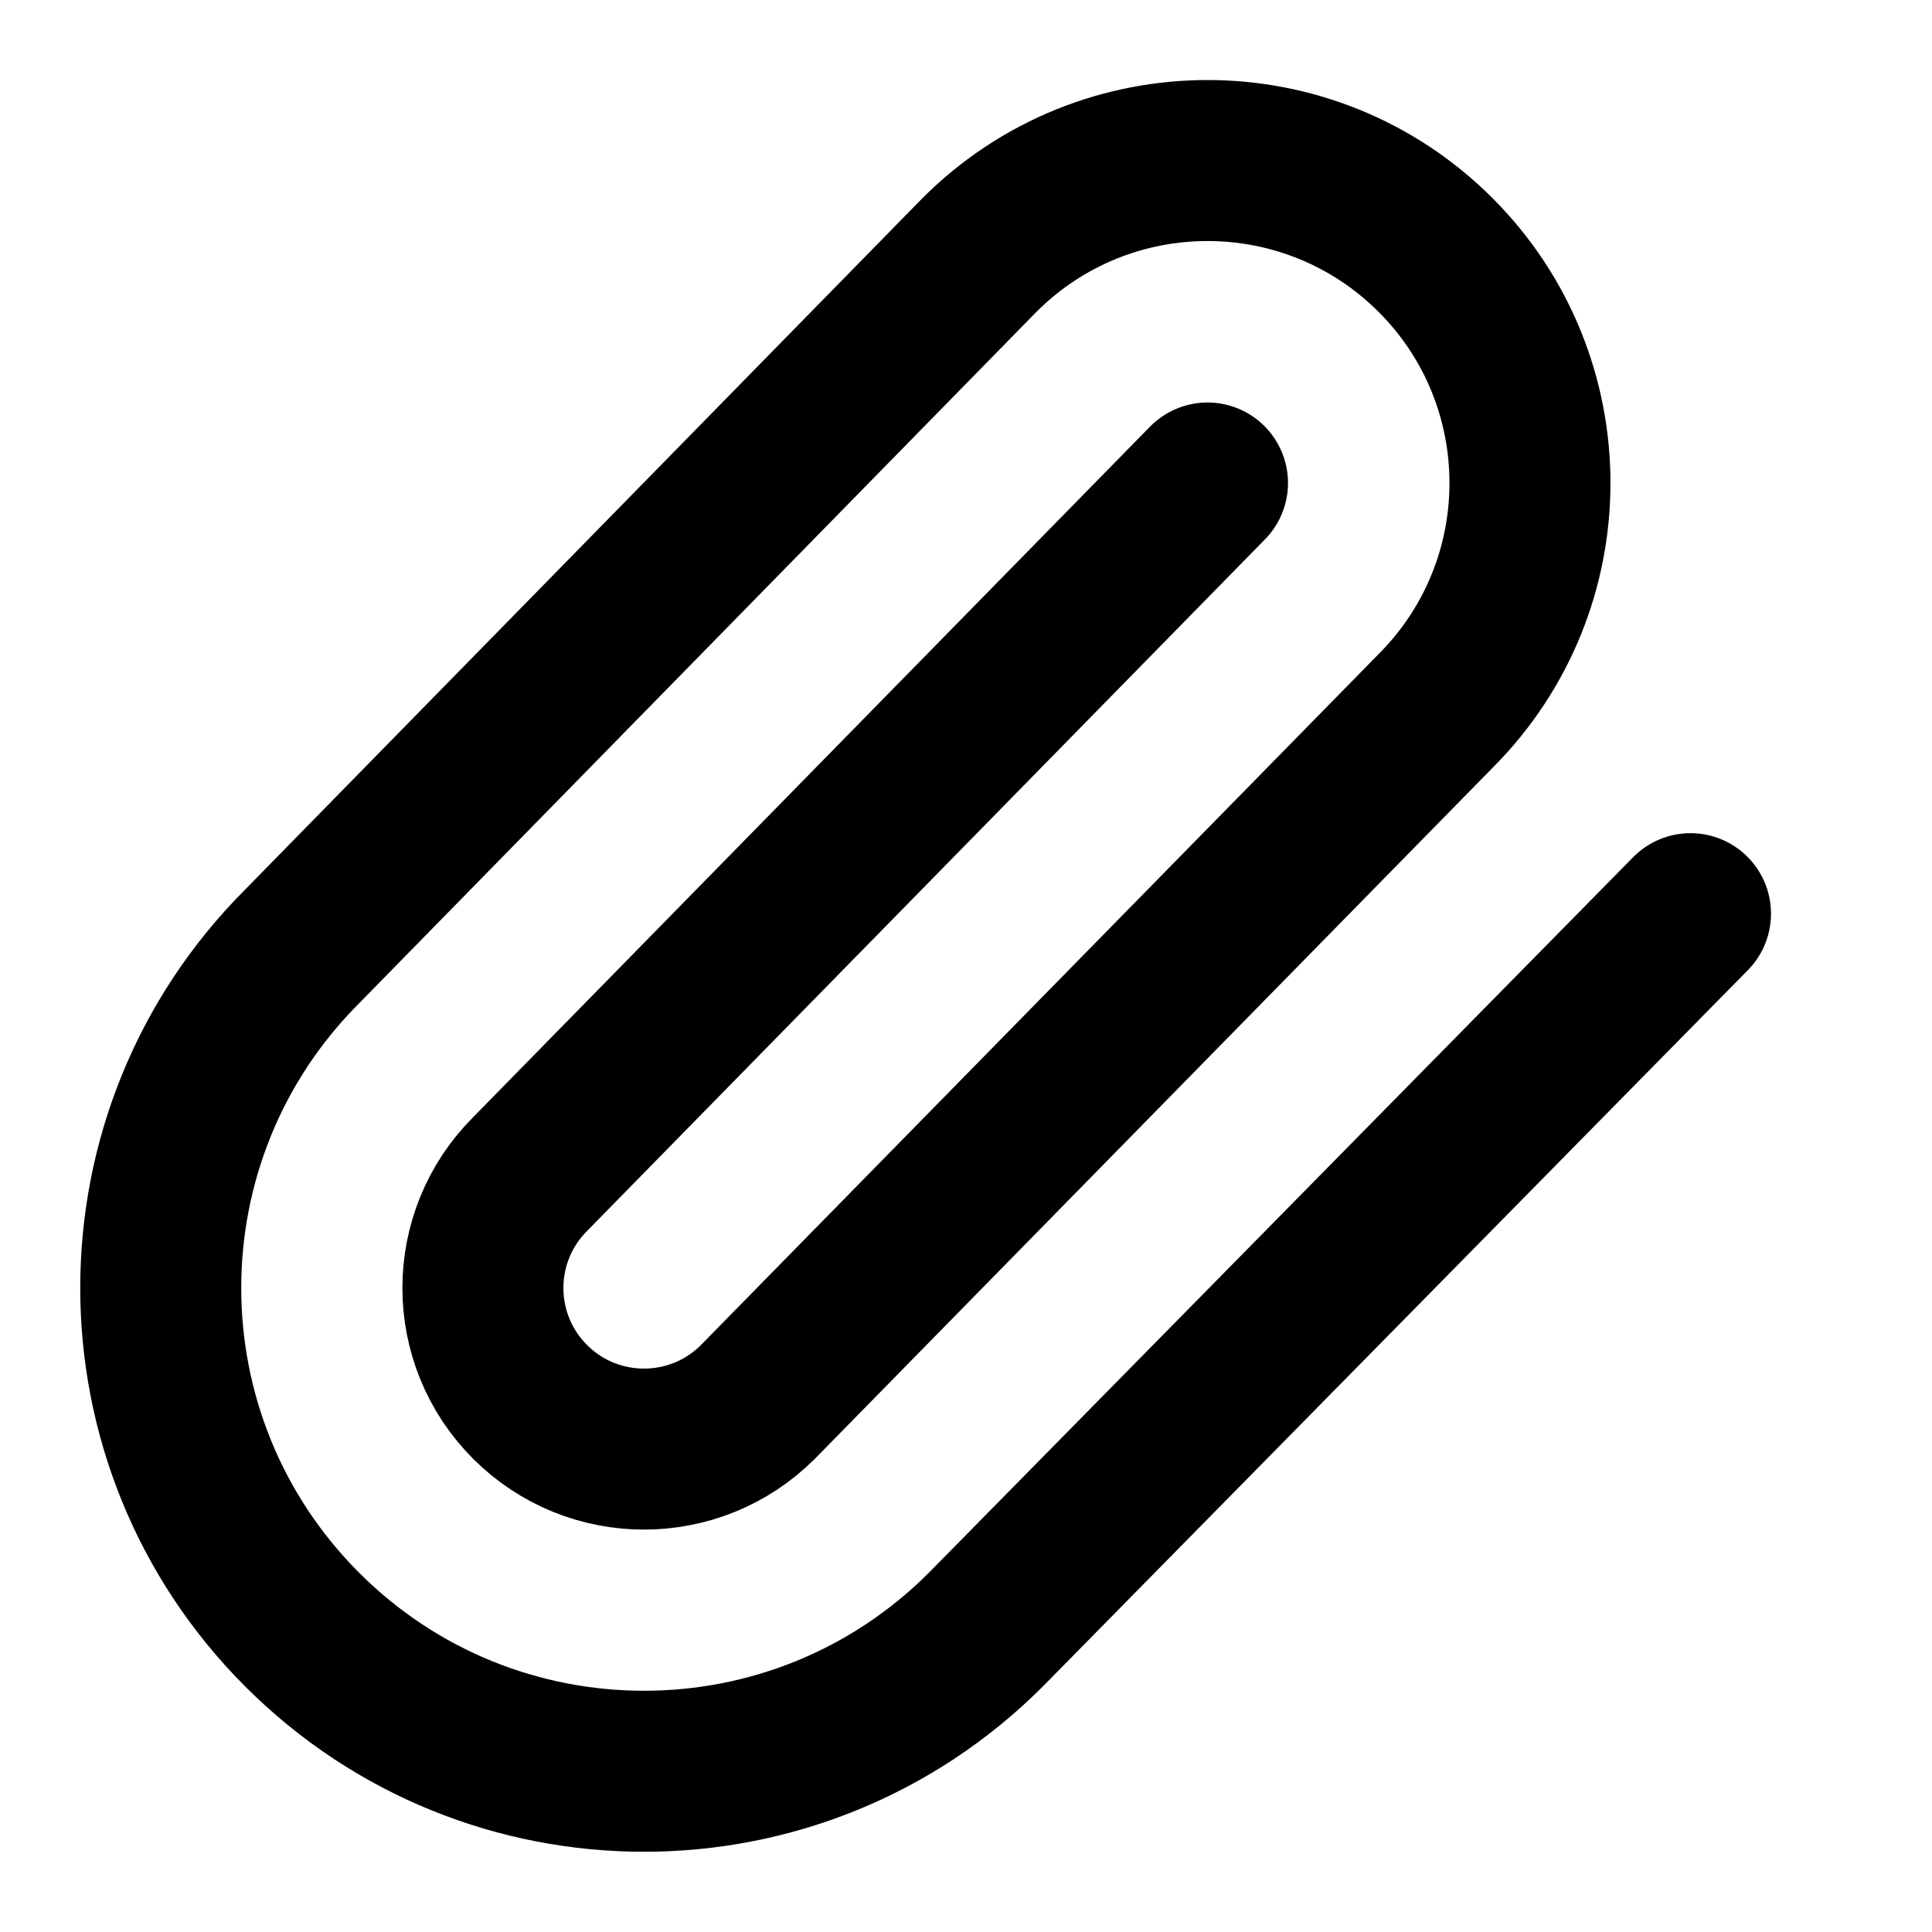
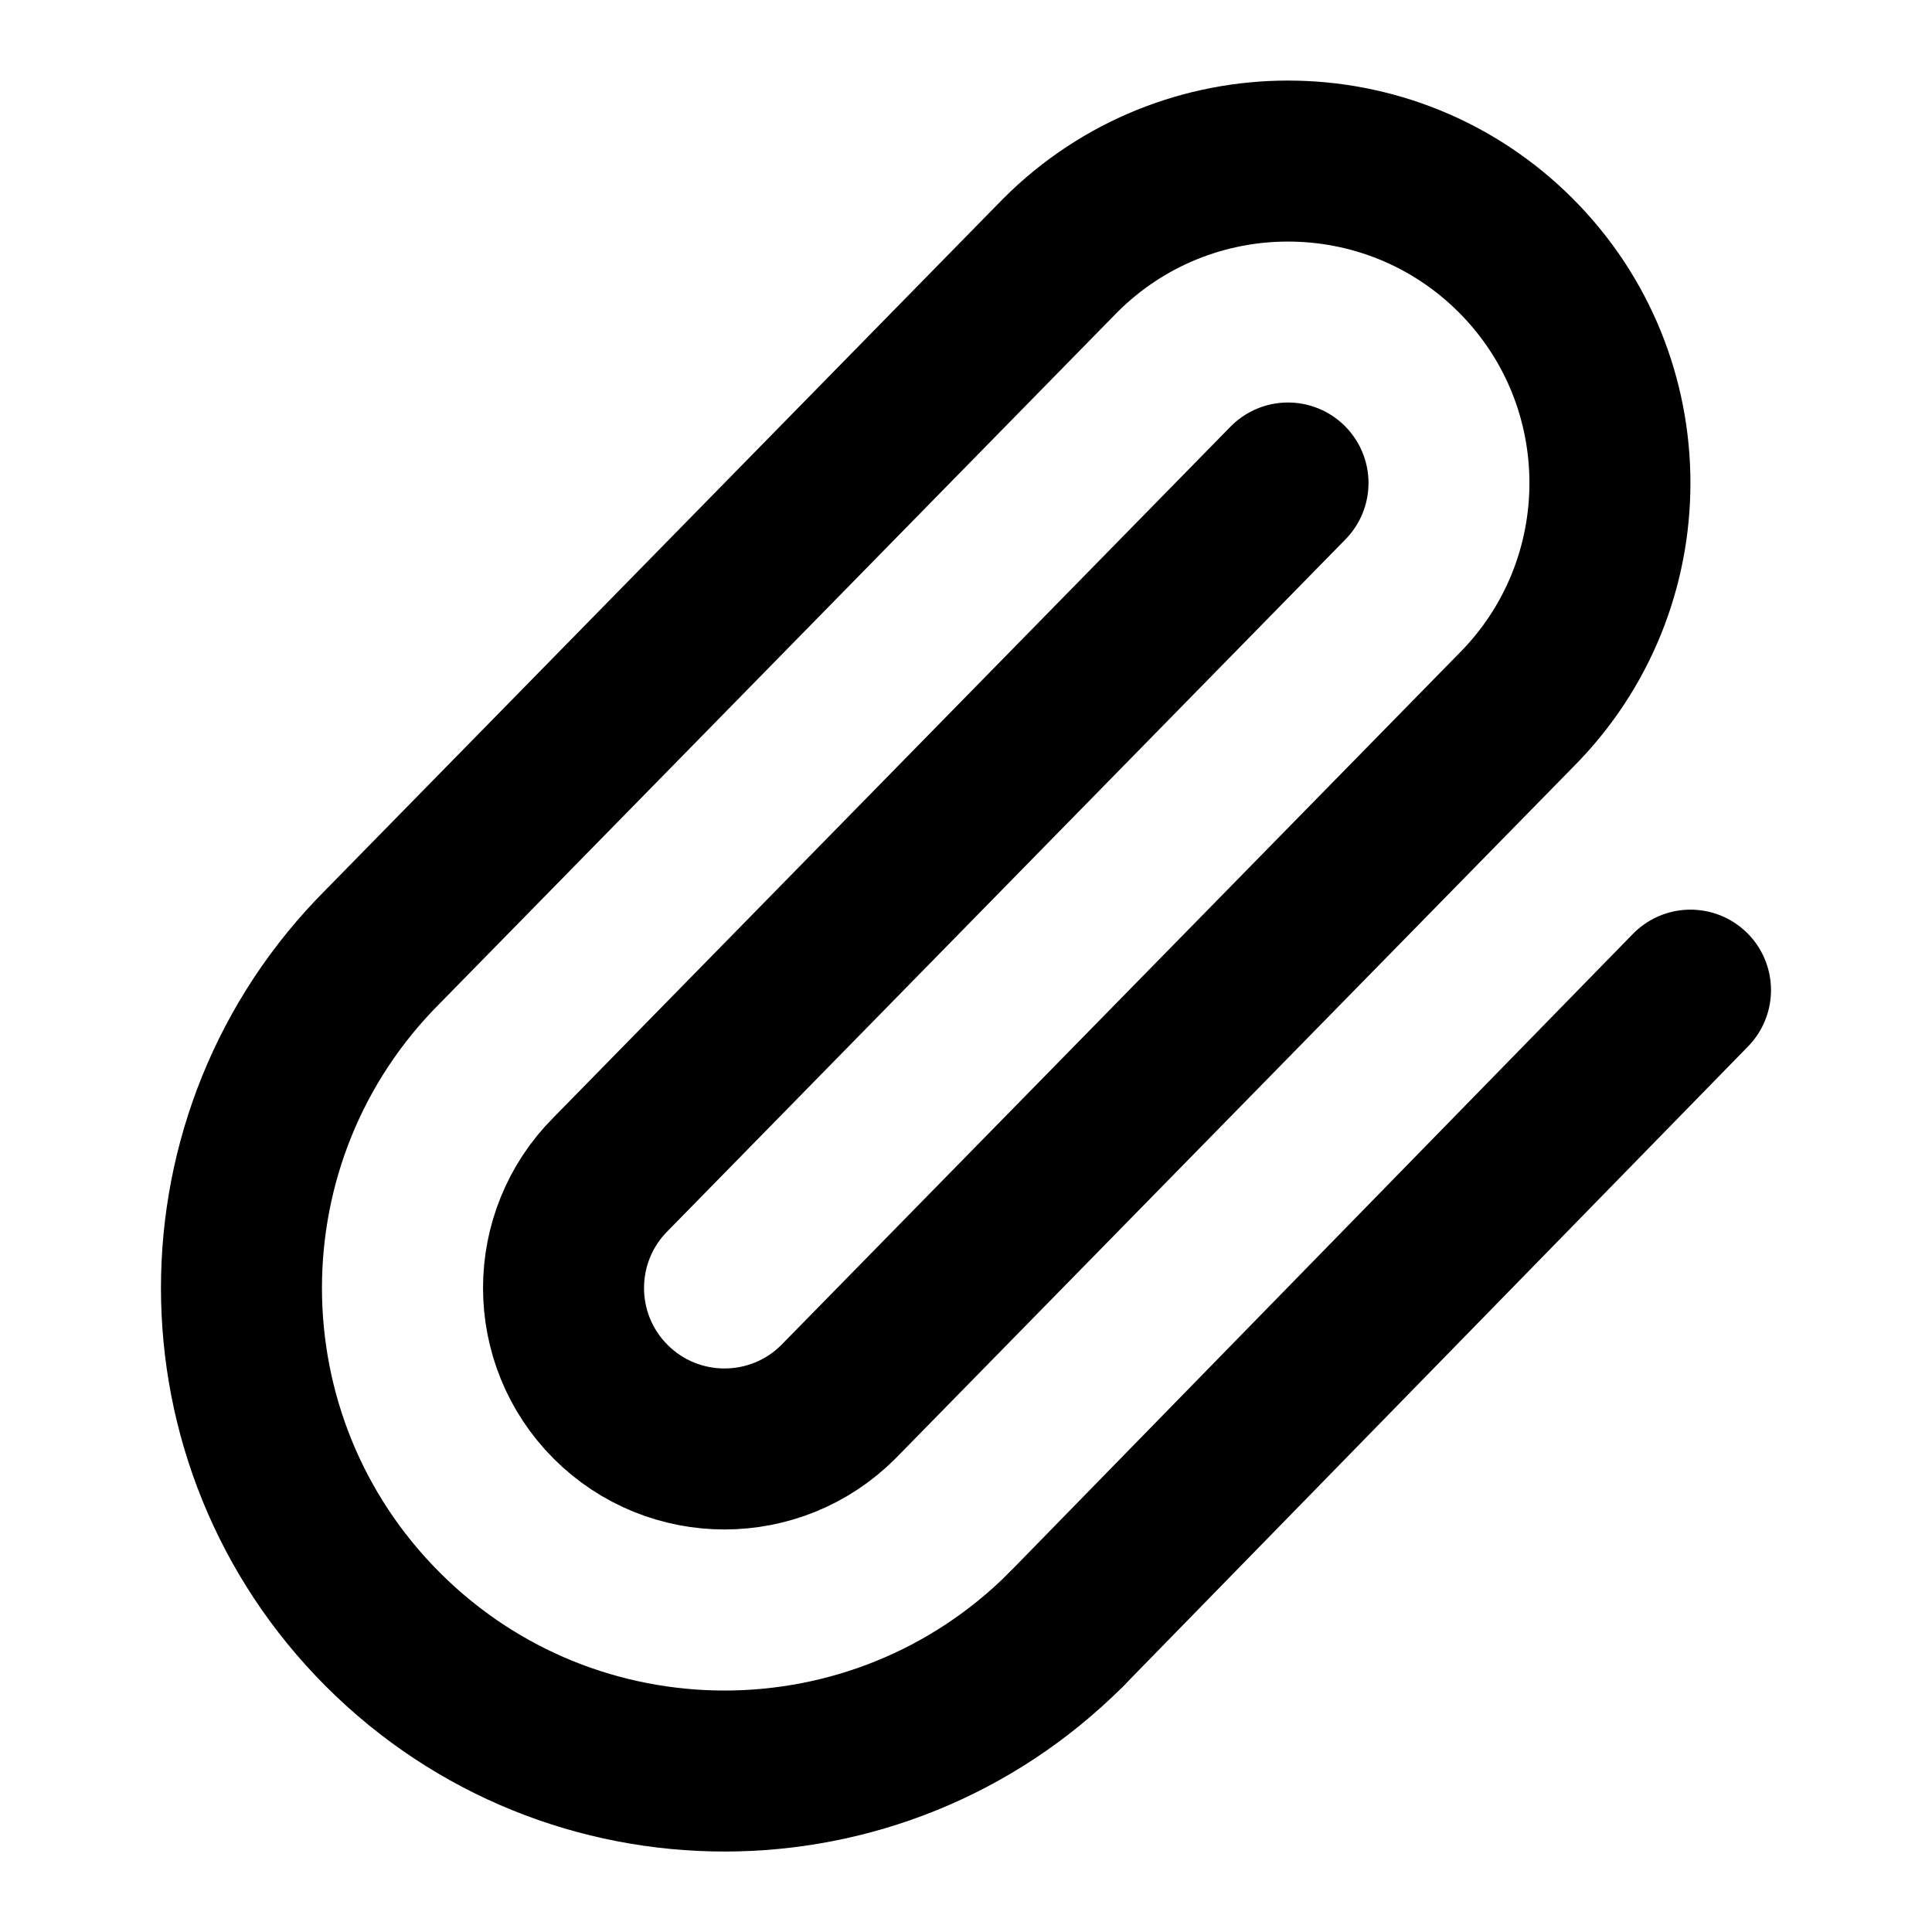
<svg xmlns="http://www.w3.org/2000/svg" width="24" height="24" viewBox="0 0 24 24" fill="none" stroke="currentColor" stroke-width="2" stroke-linecap="round" stroke-linejoin="round">
-   <path d="m21 11.35-8.755 8.895a6 6 0 0 1-8.49-8.49l8.41-8.585a4 4 0 1 1 5.67 5.66l-8.42 8.585a2 2 0 0 1-2.83-2.83L15 6" />
+   <path d="M13.234 20.252 21 12.3" />
+   <path d="m16 6-8.414 8.586a2 2 0 0 0 0 2.828 2 2 0 0 0 2.828 0l8.414-8.586a4 4 0 0 0 0-5.656 4 4 0 0 0-5.656 0l-8.415 8.585a6 6 0 1 0 8.486 8.486" />
</svg>
